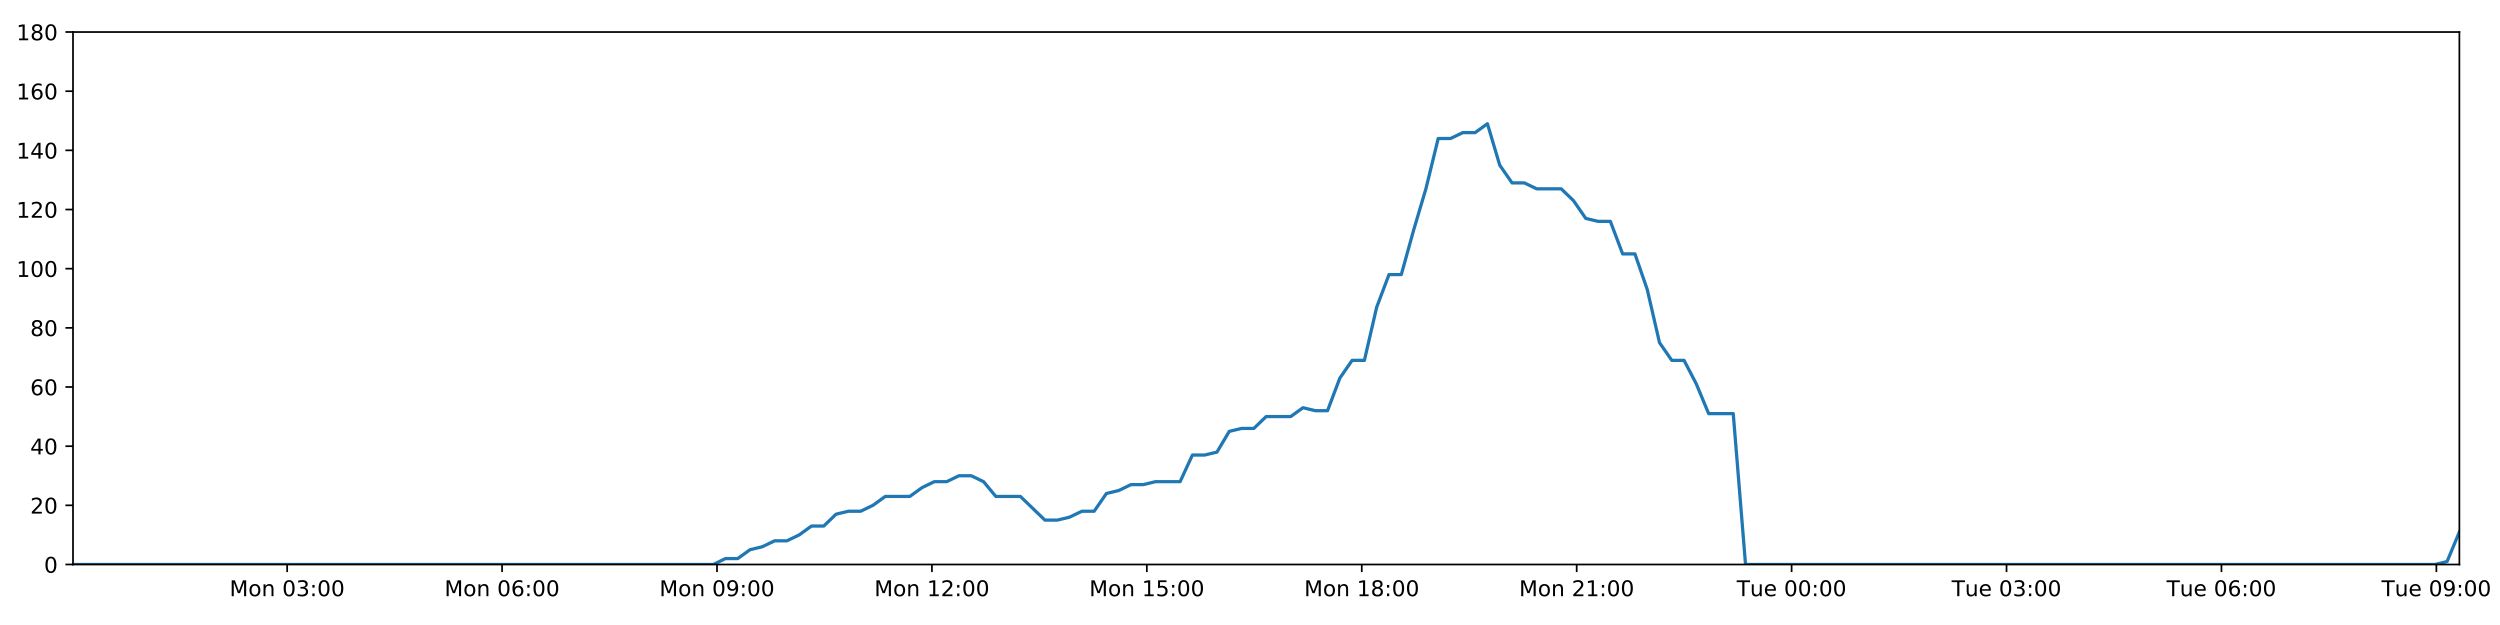
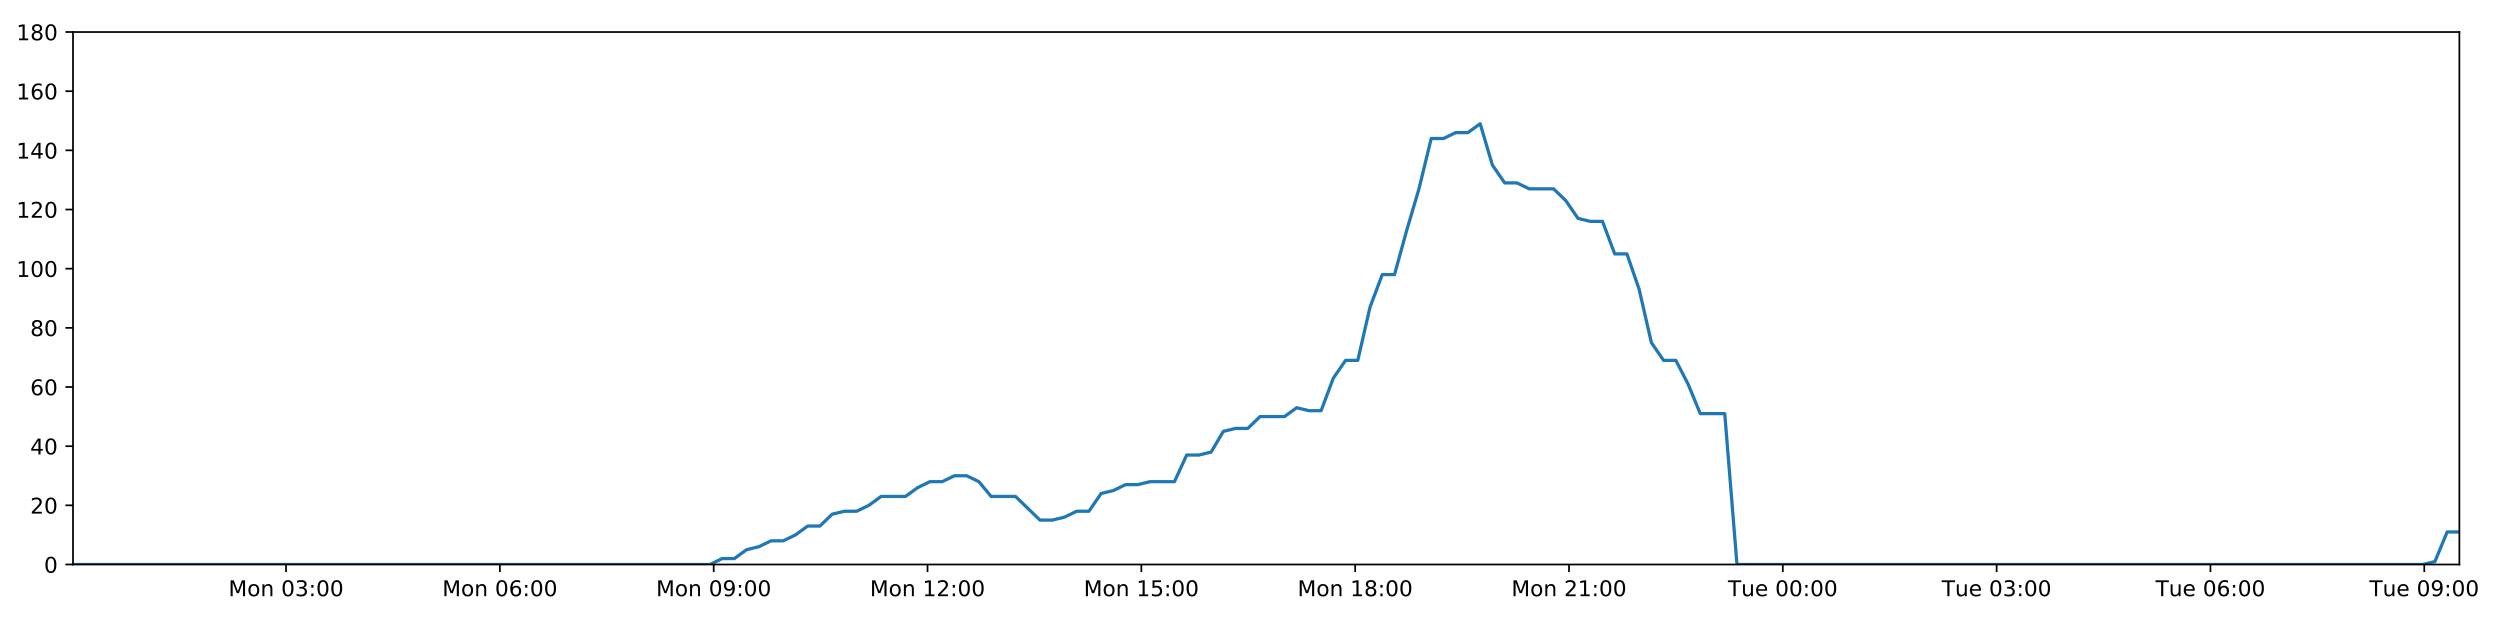
<svg xmlns="http://www.w3.org/2000/svg" xmlns:xlink="http://www.w3.org/1999/xlink" height="288pt" version="1.1" viewBox="0 0 1152 288" width="1152pt">
  <defs>
    <style type="text/css">
*{stroke-linecap:butt;stroke-linejoin:round;}
  </style>
  </defs>
  <g id="figure_1">
    <g id="patch_1">
      <path d="M 0 288  L 1152 288  L 1152 0  L 0 0  z " style="fill:#ffffff;" />
    </g>
    <g id="axes_1">
      <g id="patch_2">
        <path d="M 33.64 260.12  L 1133.28 260.12  L 1133.28 14.76  L 33.64 14.76  z " style="fill:#ffffff;" />
      </g>
      <g id="matplotlib.axis_1">
        <g id="xtick_1">
          <g id="line2d_1">
            <defs>
-               <path d="M 0 0  L 0 3.5  " id="m170ac75b8f" style="stroke:#000000;stroke-width:0.8;" />
-             </defs>
-             <g>
-               <use style="stroke:#000000;stroke-width:0.8;" x="132.321" xlink:href="#m170ac75b8f" y="260.12" />
+               <path d="M 0 0  L 0 3.5  " id="m581843e700" style="stroke:#000000;stroke-width:0.8;" />
+             </defs>
+             <g>
+               <use style="stroke:#000000;stroke-width:0.8;" x="131.816" xlink:href="#m581843e700" y="260.12" />
            </g>
          </g>
          <g id="text_1">
            <defs>
              <path d="M 9.812 72.906  L 24.516 72.906  L 43.109 23.297  L 61.812 72.906  L 76.516 72.906  L 76.516 0  L 66.891 0  L 66.891 64.016  L 48.094 14.016  L 38.188 14.016  L 19.391 64.016  L 19.391 0  L 9.812 0  z " id="DejaVuSans-77" />
              <path d="M 30.609 48.391  Q 23.391 48.391 19.188 42.75  Q 14.984 37.109 14.984 27.297  Q 14.984 17.484 19.156 11.844  Q 23.344 6.203 30.609 6.203  Q 37.797 6.203 41.984 11.859  Q 46.188 17.531 46.188 27.297  Q 46.188 37.016 41.984 42.703  Q 37.797 48.391 30.609 48.391  z M 30.609 56  Q 42.328 56 49.016 48.375  Q 55.719 40.766 55.719 27.297  Q 55.719 13.875 49.016 6.219  Q 42.328 -1.422 30.609 -1.422  Q 18.844 -1.422 12.172 6.219  Q 5.516 13.875 5.516 27.297  Q 5.516 40.766 12.172 48.375  Q 18.844 56 30.609 56  z " id="DejaVuSans-111" />
              <path d="M 54.891 33.016  L 54.891 0  L 45.906 0  L 45.906 32.719  Q 45.906 40.484 42.875 44.328  Q 39.844 48.188 33.797 48.188  Q 26.516 48.188 22.312 43.547  Q 18.109 38.922 18.109 30.906  L 18.109 0  L 9.078 0  L 9.078 54.688  L 18.109 54.688  L 18.109 46.188  Q 21.344 51.125 25.703 53.562  Q 30.078 56 35.797 56  Q 45.219 56 50.047 50.172  Q 54.891 44.344 54.891 33.016  z " id="DejaVuSans-110" />
              <path id="DejaVuSans-32" />
              <path d="M 31.781 66.406  Q 24.172 66.406 20.328 58.906  Q 16.5 51.422 16.5 36.375  Q 16.5 21.391 20.328 13.891  Q 24.172 6.391 31.781 6.391  Q 39.453 6.391 43.281 13.891  Q 47.125 21.391 47.125 36.375  Q 47.125 51.422 43.281 58.906  Q 39.453 66.406 31.781 66.406  z M 31.781 74.219  Q 44.047 74.219 50.516 64.516  Q 56.984 54.828 56.984 36.375  Q 56.984 17.969 50.516 8.266  Q 44.047 -1.422 31.781 -1.422  Q 19.531 -1.422 13.062 8.266  Q 6.594 17.969 6.594 36.375  Q 6.594 54.828 13.062 64.516  Q 19.531 74.219 31.781 74.219  z " id="DejaVuSans-48" />
              <path d="M 40.578 39.312  Q 47.656 37.797 51.625 33  Q 55.609 28.219 55.609 21.188  Q 55.609 10.406 48.188 4.484  Q 40.766 -1.422 27.094 -1.422  Q 22.516 -1.422 17.656 -0.516  Q 12.797 0.391 7.625 2.203  L 7.625 11.719  Q 11.719 9.328 16.594 8.109  Q 21.484 6.891 26.812 6.891  Q 36.078 6.891 40.938 10.547  Q 45.797 14.203 45.797 21.188  Q 45.797 27.641 41.281 31.266  Q 36.766 34.906 28.719 34.906  L 20.219 34.906  L 20.219 43.016  L 29.109 43.016  Q 36.375 43.016 40.234 45.922  Q 44.094 48.828 44.094 54.297  Q 44.094 59.906 40.109 62.906  Q 36.141 65.922 28.719 65.922  Q 24.656 65.922 20.016 65.031  Q 15.375 64.156 9.812 62.312  L 9.812 71.094  Q 15.438 72.656 20.344 73.438  Q 25.25 74.219 29.594 74.219  Q 40.828 74.219 47.359 69.109  Q 53.906 64.016 53.906 55.328  Q 53.906 49.266 50.438 45.094  Q 46.969 40.922 40.578 39.312  z " id="DejaVuSans-51" />
              <path d="M 11.719 12.406  L 22.016 12.406  L 22.016 0  L 11.719 0  z M 11.719 51.703  L 22.016 51.703  L 22.016 39.312  L 11.719 39.312  z " id="DejaVuSans-58" />
            </defs>
-             <g transform="translate(105.7807 274.7184)scale(0.1 -0.1)">
+             <g transform="translate(105.2756 274.7184)scale(0.1 -0.1)">
              <use xlink:href="#DejaVuSans-77" />
              <use x="86.279" xlink:href="#DejaVuSans-111" />
              <use x="147.461" xlink:href="#DejaVuSans-110" />
              <use x="210.84" xlink:href="#DejaVuSans-32" />
              <use x="242.627" xlink:href="#DejaVuSans-48" />
              <use x="306.25" xlink:href="#DejaVuSans-51" />
              <use x="369.873" xlink:href="#DejaVuSans-58" />
              <use x="403.564" xlink:href="#DejaVuSans-48" />
              <use x="467.188" xlink:href="#DejaVuSans-48" />
            </g>
          </g>
        </g>
        <g id="xtick_2">
          <g id="line2d_2">
            <g>
-               <use style="stroke:#000000;stroke-width:0.8;" x="231.357" xlink:href="#m170ac75b8f" y="260.12" />
+               <use style="stroke:#000000;stroke-width:0.8;" x="230.345" xlink:href="#m581843e700" y="260.12" />
            </g>
          </g>
          <g id="text_2">
            <defs>
              <path d="M 33.016 40.375  Q 26.375 40.375 22.484 35.828  Q 18.609 31.297 18.609 23.391  Q 18.609 15.531 22.484 10.953  Q 26.375 6.391 33.016 6.391  Q 39.656 6.391 43.531 10.953  Q 47.406 15.531 47.406 23.391  Q 47.406 31.297 43.531 35.828  Q 39.656 40.375 33.016 40.375  z M 52.594 71.297  L 52.594 62.312  Q 48.875 64.062 45.094 64.984  Q 41.312 65.922 37.594 65.922  Q 27.828 65.922 22.672 59.328  Q 17.531 52.734 16.797 39.406  Q 19.672 43.656 24.016 45.922  Q 28.375 48.188 33.594 48.188  Q 44.578 48.188 50.953 41.516  Q 57.328 34.859 57.328 23.391  Q 57.328 12.156 50.688 5.359  Q 44.047 -1.422 33.016 -1.422  Q 20.359 -1.422 13.672 8.266  Q 6.984 17.969 6.984 36.375  Q 6.984 53.656 15.188 63.938  Q 23.391 74.219 37.203 74.219  Q 40.922 74.219 44.703 73.484  Q 48.484 72.75 52.594 71.297  z " id="DejaVuSans-54" />
            </defs>
-             <g transform="translate(204.8168 274.7184)scale(0.1 -0.1)">
+             <g transform="translate(203.8046 274.7184)scale(0.1 -0.1)">
              <use xlink:href="#DejaVuSans-77" />
              <use x="86.279" xlink:href="#DejaVuSans-111" />
              <use x="147.461" xlink:href="#DejaVuSans-110" />
              <use x="210.84" xlink:href="#DejaVuSans-32" />
              <use x="242.627" xlink:href="#DejaVuSans-48" />
              <use x="306.25" xlink:href="#DejaVuSans-54" />
              <use x="369.873" xlink:href="#DejaVuSans-58" />
              <use x="403.564" xlink:href="#DejaVuSans-48" />
              <use x="467.188" xlink:href="#DejaVuSans-48" />
            </g>
          </g>
        </g>
        <g id="xtick_3">
          <g id="line2d_3">
            <g>
-               <use style="stroke:#000000;stroke-width:0.8;" x="330.393" xlink:href="#m170ac75b8f" y="260.12" />
+               <use style="stroke:#000000;stroke-width:0.8;" x="328.874" xlink:href="#m581843e700" y="260.12" />
            </g>
          </g>
          <g id="text_3">
            <defs>
              <path d="M 10.984 1.516  L 10.984 10.5  Q 14.703 8.734 18.5 7.812  Q 22.312 6.891 25.984 6.891  Q 35.75 6.891 40.891 13.453  Q 46.047 20.016 46.781 33.406  Q 43.953 29.203 39.594 26.953  Q 35.25 24.703 29.984 24.703  Q 19.047 24.703 12.672 31.312  Q 6.297 37.938 6.297 49.422  Q 6.297 60.641 12.938 67.422  Q 19.578 74.219 30.609 74.219  Q 43.266 74.219 49.922 64.516  Q 56.594 54.828 56.594 36.375  Q 56.594 19.141 48.406 8.859  Q 40.234 -1.422 26.422 -1.422  Q 22.703 -1.422 18.891 -0.688  Q 15.094 0.047 10.984 1.516  z M 30.609 32.422  Q 37.25 32.422 41.125 36.953  Q 45.016 41.5 45.016 49.422  Q 45.016 57.281 41.125 61.844  Q 37.25 66.406 30.609 66.406  Q 23.969 66.406 20.094 61.844  Q 16.219 57.281 16.219 49.422  Q 16.219 41.5 20.094 36.953  Q 23.969 32.422 30.609 32.422  z " id="DejaVuSans-57" />
            </defs>
-             <g transform="translate(303.8528 274.7184)scale(0.1 -0.1)">
+             <g transform="translate(302.3336 274.7184)scale(0.1 -0.1)">
              <use xlink:href="#DejaVuSans-77" />
              <use x="86.279" xlink:href="#DejaVuSans-111" />
              <use x="147.461" xlink:href="#DejaVuSans-110" />
              <use x="210.84" xlink:href="#DejaVuSans-32" />
              <use x="242.627" xlink:href="#DejaVuSans-48" />
              <use x="306.25" xlink:href="#DejaVuSans-57" />
              <use x="369.873" xlink:href="#DejaVuSans-58" />
              <use x="403.564" xlink:href="#DejaVuSans-48" />
              <use x="467.188" xlink:href="#DejaVuSans-48" />
            </g>
          </g>
        </g>
        <g id="xtick_4">
          <g id="line2d_4">
            <g>
-               <use style="stroke:#000000;stroke-width:0.8;" x="429.429" xlink:href="#m170ac75b8f" y="260.12" />
+               <use style="stroke:#000000;stroke-width:0.8;" x="427.403" xlink:href="#m581843e700" y="260.12" />
            </g>
          </g>
          <g id="text_4">
            <defs>
              <path d="M 12.406 8.297  L 28.516 8.297  L 28.516 63.922  L 10.984 60.406  L 10.984 69.391  L 28.422 72.906  L 38.281 72.906  L 38.281 8.297  L 54.391 8.297  L 54.391 0  L 12.406 0  z " id="DejaVuSans-49" />
              <path d="M 19.188 8.297  L 53.609 8.297  L 53.609 0  L 7.328 0  L 7.328 8.297  Q 12.938 14.109 22.625 23.891  Q 32.328 33.688 34.812 36.531  Q 39.547 41.844 41.422 45.531  Q 43.312 49.219 43.312 52.781  Q 43.312 58.594 39.234 62.25  Q 35.156 65.922 28.609 65.922  Q 23.969 65.922 18.812 64.312  Q 13.672 62.703 7.812 59.422  L 7.812 69.391  Q 13.766 71.781 18.938 73  Q 24.125 74.219 28.422 74.219  Q 39.75 74.219 46.484 68.547  Q 53.219 62.891 53.219 53.422  Q 53.219 48.922 51.531 44.891  Q 49.859 40.875 45.406 35.406  Q 44.188 33.984 37.641 27.219  Q 31.109 20.453 19.188 8.297  z " id="DejaVuSans-50" />
            </defs>
-             <g transform="translate(402.8888 274.7184)scale(0.1 -0.1)">
+             <g transform="translate(400.8627 274.7184)scale(0.1 -0.1)">
              <use xlink:href="#DejaVuSans-77" />
              <use x="86.279" xlink:href="#DejaVuSans-111" />
              <use x="147.461" xlink:href="#DejaVuSans-110" />
              <use x="210.84" xlink:href="#DejaVuSans-32" />
              <use x="242.627" xlink:href="#DejaVuSans-49" />
              <use x="306.25" xlink:href="#DejaVuSans-50" />
              <use x="369.873" xlink:href="#DejaVuSans-58" />
              <use x="403.564" xlink:href="#DejaVuSans-48" />
              <use x="467.188" xlink:href="#DejaVuSans-48" />
            </g>
          </g>
        </g>
        <g id="xtick_5">
          <g id="line2d_5">
            <g>
-               <use style="stroke:#000000;stroke-width:0.8;" x="528.465" xlink:href="#m170ac75b8f" y="260.12" />
+               <use style="stroke:#000000;stroke-width:0.8;" x="525.932" xlink:href="#m581843e700" y="260.12" />
            </g>
          </g>
          <g id="text_5">
            <defs>
              <path d="M 10.797 72.906  L 49.516 72.906  L 49.516 64.594  L 19.828 64.594  L 19.828 46.734  Q 21.969 47.469 24.109 47.828  Q 26.266 48.188 28.422 48.188  Q 40.625 48.188 47.75 41.5  Q 54.891 34.812 54.891 23.391  Q 54.891 11.625 47.562 5.094  Q 40.234 -1.422 26.906 -1.422  Q 22.312 -1.422 17.547 -0.641  Q 12.797 0.141 7.719 1.703  L 7.719 11.625  Q 12.109 9.234 16.797 8.062  Q 21.484 6.891 26.703 6.891  Q 35.156 6.891 40.078 11.328  Q 45.016 15.766 45.016 23.391  Q 45.016 31 40.078 35.438  Q 35.156 39.891 26.703 39.891  Q 22.75 39.891 18.812 39.016  Q 14.891 38.141 10.797 36.281  z " id="DejaVuSans-53" />
            </defs>
-             <g transform="translate(501.9249 274.7184)scale(0.1 -0.1)">
+             <g transform="translate(499.3917 274.7184)scale(0.1 -0.1)">
              <use xlink:href="#DejaVuSans-77" />
              <use x="86.279" xlink:href="#DejaVuSans-111" />
              <use x="147.461" xlink:href="#DejaVuSans-110" />
              <use x="210.84" xlink:href="#DejaVuSans-32" />
              <use x="242.627" xlink:href="#DejaVuSans-49" />
              <use x="306.25" xlink:href="#DejaVuSans-53" />
              <use x="369.873" xlink:href="#DejaVuSans-58" />
              <use x="403.564" xlink:href="#DejaVuSans-48" />
              <use x="467.188" xlink:href="#DejaVuSans-48" />
            </g>
          </g>
        </g>
        <g id="xtick_6">
          <g id="line2d_6">
            <g>
-               <use style="stroke:#000000;stroke-width:0.8;" x="627.502" xlink:href="#m170ac75b8f" y="260.12" />
+               <use style="stroke:#000000;stroke-width:0.8;" x="624.461" xlink:href="#m581843e700" y="260.12" />
            </g>
          </g>
          <g id="text_6">
            <defs>
              <path d="M 31.781 34.625  Q 24.75 34.625 20.719 30.859  Q 16.703 27.094 16.703 20.516  Q 16.703 13.922 20.719 10.156  Q 24.75 6.391 31.781 6.391  Q 38.812 6.391 42.859 10.172  Q 46.922 13.969 46.922 20.516  Q 46.922 27.094 42.891 30.859  Q 38.875 34.625 31.781 34.625  z M 21.922 38.812  Q 15.578 40.375 12.031 44.719  Q 8.5 49.078 8.5 55.328  Q 8.5 64.062 14.719 69.141  Q 20.953 74.219 31.781 74.219  Q 42.672 74.219 48.875 69.141  Q 55.078 64.062 55.078 55.328  Q 55.078 49.078 51.531 44.719  Q 48 40.375 41.703 38.812  Q 48.828 37.156 52.797 32.312  Q 56.781 27.484 56.781 20.516  Q 56.781 9.906 50.312 4.234  Q 43.844 -1.422 31.781 -1.422  Q 19.734 -1.422 13.25 4.234  Q 6.781 9.906 6.781 20.516  Q 6.781 27.484 10.781 32.312  Q 14.797 37.156 21.922 38.812  z M 18.312 54.391  Q 18.312 48.734 21.844 45.562  Q 25.391 42.391 31.781 42.391  Q 38.141 42.391 41.719 45.562  Q 45.312 48.734 45.312 54.391  Q 45.312 60.062 41.719 63.234  Q 38.141 66.406 31.781 66.406  Q 25.391 66.406 21.844 63.234  Q 18.312 60.062 18.312 54.391  z " id="DejaVuSans-56" />
            </defs>
-             <g transform="translate(600.9609 274.7184)scale(0.1 -0.1)">
+             <g transform="translate(597.9207 274.7184)scale(0.1 -0.1)">
              <use xlink:href="#DejaVuSans-77" />
              <use x="86.279" xlink:href="#DejaVuSans-111" />
              <use x="147.461" xlink:href="#DejaVuSans-110" />
              <use x="210.84" xlink:href="#DejaVuSans-32" />
              <use x="242.627" xlink:href="#DejaVuSans-49" />
              <use x="306.25" xlink:href="#DejaVuSans-56" />
              <use x="369.873" xlink:href="#DejaVuSans-58" />
              <use x="403.564" xlink:href="#DejaVuSans-48" />
              <use x="467.188" xlink:href="#DejaVuSans-48" />
            </g>
          </g>
        </g>
        <g id="xtick_7">
          <g id="line2d_7">
            <g>
-               <use style="stroke:#000000;stroke-width:0.8;" x="726.538" xlink:href="#m170ac75b8f" y="260.12" />
+               <use style="stroke:#000000;stroke-width:0.8;" x="722.99" xlink:href="#m581843e700" y="260.12" />
            </g>
          </g>
          <g id="text_7">
-             <g transform="translate(699.9969 274.7184)scale(0.1 -0.1)">
+             <g transform="translate(696.4498 274.7184)scale(0.1 -0.1)">
              <use xlink:href="#DejaVuSans-77" />
              <use x="86.279" xlink:href="#DejaVuSans-111" />
              <use x="147.461" xlink:href="#DejaVuSans-110" />
              <use x="210.84" xlink:href="#DejaVuSans-32" />
              <use x="242.627" xlink:href="#DejaVuSans-50" />
              <use x="306.25" xlink:href="#DejaVuSans-49" />
              <use x="369.873" xlink:href="#DejaVuSans-58" />
              <use x="403.564" xlink:href="#DejaVuSans-48" />
              <use x="467.188" xlink:href="#DejaVuSans-48" />
            </g>
          </g>
        </g>
        <g id="xtick_8">
          <g id="line2d_8">
            <g>
-               <use style="stroke:#000000;stroke-width:0.8;" x="825.574" xlink:href="#m170ac75b8f" y="260.12" />
+               <use style="stroke:#000000;stroke-width:0.8;" x="821.519" xlink:href="#m581843e700" y="260.12" />
            </g>
          </g>
          <g id="text_8">
            <defs>
              <path d="M -0.297 72.906  L 61.375 72.906  L 61.375 64.594  L 35.5 64.594  L 35.5 0  L 25.594 0  L 25.594 64.594  L -0.297 64.594  z " id="DejaVuSans-84" />
              <path d="M 8.5 21.578  L 8.5 54.688  L 17.484 54.688  L 17.484 21.922  Q 17.484 14.156 20.5 10.266  Q 23.531 6.391 29.594 6.391  Q 36.859 6.391 41.078 11.031  Q 45.312 15.672 45.312 23.688  L 45.312 54.688  L 54.297 54.688  L 54.297 0  L 45.312 0  L 45.312 8.406  Q 42.047 3.422 37.719 1  Q 33.406 -1.422 27.688 -1.422  Q 18.266 -1.422 13.375 4.438  Q 8.5 10.297 8.5 21.578  z M 31.109 56  z " id="DejaVuSans-117" />
              <path d="M 56.203 29.594  L 56.203 25.203  L 14.891 25.203  Q 15.484 15.922 20.484 11.062  Q 25.484 6.203 34.422 6.203  Q 39.594 6.203 44.453 7.469  Q 49.312 8.734 54.109 11.281  L 54.109 2.781  Q 49.266 0.734 44.188 -0.344  Q 39.109 -1.422 33.891 -1.422  Q 20.797 -1.422 13.156 6.188  Q 5.516 13.812 5.516 26.812  Q 5.516 40.234 12.766 48.109  Q 20.016 56 32.328 56  Q 43.359 56 49.781 48.891  Q 56.203 41.797 56.203 29.594  z M 47.219 32.234  Q 47.125 39.594 43.094 43.984  Q 39.062 48.391 32.422 48.391  Q 24.906 48.391 20.391 44.141  Q 15.875 39.891 15.188 32.172  z " id="DejaVuSans-101" />
            </defs>
-             <g transform="translate(800.2876 274.7184)scale(0.1 -0.1)">
+             <g transform="translate(796.2335 274.7184)scale(0.1 -0.1)">
              <use xlink:href="#DejaVuSans-84" />
              <use x="60.85" xlink:href="#DejaVuSans-117" />
              <use x="124.229" xlink:href="#DejaVuSans-101" />
              <use x="185.752" xlink:href="#DejaVuSans-32" />
              <use x="217.539" xlink:href="#DejaVuSans-48" />
              <use x="281.162" xlink:href="#DejaVuSans-48" />
              <use x="344.785" xlink:href="#DejaVuSans-58" />
              <use x="378.477" xlink:href="#DejaVuSans-48" />
              <use x="442.1" xlink:href="#DejaVuSans-48" />
            </g>
          </g>
        </g>
        <g id="xtick_9">
          <g id="line2d_9">
            <g>
-               <use style="stroke:#000000;stroke-width:0.8;" x="924.61" xlink:href="#m170ac75b8f" y="260.12" />
+               <use style="stroke:#000000;stroke-width:0.8;" x="920.048" xlink:href="#m581843e700" y="260.12" />
            </g>
          </g>
          <g id="text_9">
-             <g transform="translate(899.3237 274.7184)scale(0.1 -0.1)">
+             <g transform="translate(894.7625 274.7184)scale(0.1 -0.1)">
              <use xlink:href="#DejaVuSans-84" />
              <use x="60.85" xlink:href="#DejaVuSans-117" />
              <use x="124.229" xlink:href="#DejaVuSans-101" />
              <use x="185.752" xlink:href="#DejaVuSans-32" />
              <use x="217.539" xlink:href="#DejaVuSans-48" />
              <use x="281.162" xlink:href="#DejaVuSans-51" />
              <use x="344.785" xlink:href="#DejaVuSans-58" />
              <use x="378.477" xlink:href="#DejaVuSans-48" />
              <use x="442.1" xlink:href="#DejaVuSans-48" />
            </g>
          </g>
        </g>
        <g id="xtick_10">
          <g id="line2d_10">
            <g>
-               <use style="stroke:#000000;stroke-width:0.8;" x="1023.646" xlink:href="#m170ac75b8f" y="260.12" />
+               <use style="stroke:#000000;stroke-width:0.8;" x="1018.577" xlink:href="#m581843e700" y="260.12" />
            </g>
          </g>
          <g id="text_10">
-             <g transform="translate(998.3597 274.7184)scale(0.1 -0.1)">
+             <g transform="translate(993.2916 274.7184)scale(0.1 -0.1)">
              <use xlink:href="#DejaVuSans-84" />
              <use x="60.85" xlink:href="#DejaVuSans-117" />
              <use x="124.229" xlink:href="#DejaVuSans-101" />
              <use x="185.752" xlink:href="#DejaVuSans-32" />
              <use x="217.539" xlink:href="#DejaVuSans-48" />
              <use x="281.162" xlink:href="#DejaVuSans-54" />
              <use x="344.785" xlink:href="#DejaVuSans-58" />
              <use x="378.477" xlink:href="#DejaVuSans-48" />
              <use x="442.1" xlink:href="#DejaVuSans-48" />
            </g>
          </g>
        </g>
        <g id="xtick_11">
          <g id="line2d_11">
            <g>
-               <use style="stroke:#000000;stroke-width:0.8;" x="1122.682" xlink:href="#m170ac75b8f" y="260.12" />
+               <use style="stroke:#000000;stroke-width:0.8;" x="1117.107" xlink:href="#m581843e700" y="260.12" />
            </g>
          </g>
          <g id="text_11">
-             <g transform="translate(1097.396 274.7184)scale(0.1 -0.1)">
+             <g transform="translate(1091.821 274.7184)scale(0.1 -0.1)">
              <use xlink:href="#DejaVuSans-84" />
              <use x="60.85" xlink:href="#DejaVuSans-117" />
              <use x="124.229" xlink:href="#DejaVuSans-101" />
              <use x="185.752" xlink:href="#DejaVuSans-32" />
              <use x="217.539" xlink:href="#DejaVuSans-48" />
              <use x="281.162" xlink:href="#DejaVuSans-57" />
              <use x="344.785" xlink:href="#DejaVuSans-58" />
              <use x="378.477" xlink:href="#DejaVuSans-48" />
              <use x="442.1" xlink:href="#DejaVuSans-48" />
            </g>
          </g>
        </g>
      </g>
      <g id="matplotlib.axis_2">
        <g id="ytick_1">
          <g id="line2d_12">
            <defs>
-               <path d="M 0 0  L -3.5 0  " id="m69918339c8" style="stroke:#000000;stroke-width:0.8;" />
-             </defs>
-             <g>
-               <use style="stroke:#000000;stroke-width:0.8;" x="33.64" xlink:href="#m69918339c8" y="260.12" />
+               <path d="M 0 0  L -3.5 0  " id="m35602bd8d2" style="stroke:#000000;stroke-width:0.8;" />
+             </defs>
+             <g>
+               <use style="stroke:#000000;stroke-width:0.8;" x="33.64" xlink:href="#m35602bd8d2" y="260.12" />
            </g>
          </g>
          <g id="text_12">
            <g transform="translate(20.2775 263.9192)scale(0.1 -0.1)">
              <use xlink:href="#DejaVuSans-48" />
            </g>
          </g>
        </g>
        <g id="ytick_2">
          <g id="line2d_13">
            <g>
-               <use style="stroke:#000000;stroke-width:0.8;" x="33.64" xlink:href="#m69918339c8" y="232.858" />
+               <use style="stroke:#000000;stroke-width:0.8;" x="33.64" xlink:href="#m35602bd8d2" y="232.858" />
            </g>
          </g>
          <g id="text_13">
            <g transform="translate(13.915 236.657)scale(0.1 -0.1)">
              <use xlink:href="#DejaVuSans-50" />
              <use x="63.623" xlink:href="#DejaVuSans-48" />
            </g>
          </g>
        </g>
        <g id="ytick_3">
          <g id="line2d_14">
            <g>
-               <use style="stroke:#000000;stroke-width:0.8;" x="33.64" xlink:href="#m69918339c8" y="205.596" />
+               <use style="stroke:#000000;stroke-width:0.8;" x="33.64" xlink:href="#m35602bd8d2" y="205.596" />
            </g>
          </g>
          <g id="text_14">
            <defs>
              <path d="M 37.797 64.312  L 12.891 25.391  L 37.797 25.391  z M 35.203 72.906  L 47.609 72.906  L 47.609 25.391  L 58.016 25.391  L 58.016 17.188  L 47.609 17.188  L 47.609 0  L 37.797 0  L 37.797 17.188  L 4.891 17.188  L 4.891 26.703  z " id="DejaVuSans-52" />
            </defs>
            <g transform="translate(13.915 209.3948)scale(0.1 -0.1)">
              <use xlink:href="#DejaVuSans-52" />
              <use x="63.623" xlink:href="#DejaVuSans-48" />
            </g>
          </g>
        </g>
        <g id="ytick_4">
          <g id="line2d_15">
            <g>
-               <use style="stroke:#000000;stroke-width:0.8;" x="33.64" xlink:href="#m69918339c8" y="178.333" />
+               <use style="stroke:#000000;stroke-width:0.8;" x="33.64" xlink:href="#m35602bd8d2" y="178.333" />
            </g>
          </g>
          <g id="text_15">
            <g transform="translate(13.915 182.1326)scale(0.1 -0.1)">
              <use xlink:href="#DejaVuSans-54" />
              <use x="63.623" xlink:href="#DejaVuSans-48" />
            </g>
          </g>
        </g>
        <g id="ytick_5">
          <g id="line2d_16">
            <g>
-               <use style="stroke:#000000;stroke-width:0.8;" x="33.64" xlink:href="#m69918339c8" y="151.071" />
+               <use style="stroke:#000000;stroke-width:0.8;" x="33.64" xlink:href="#m35602bd8d2" y="151.071" />
            </g>
          </g>
          <g id="text_16">
            <g transform="translate(13.915 154.8703)scale(0.1 -0.1)">
              <use xlink:href="#DejaVuSans-56" />
              <use x="63.623" xlink:href="#DejaVuSans-48" />
            </g>
          </g>
        </g>
        <g id="ytick_6">
          <g id="line2d_17">
            <g>
-               <use style="stroke:#000000;stroke-width:0.8;" x="33.64" xlink:href="#m69918339c8" y="123.809" />
+               <use style="stroke:#000000;stroke-width:0.8;" x="33.64" xlink:href="#m35602bd8d2" y="123.809" />
            </g>
          </g>
          <g id="text_17">
            <g transform="translate(7.5525 127.6081)scale(0.1 -0.1)">
              <use xlink:href="#DejaVuSans-49" />
              <use x="63.623" xlink:href="#DejaVuSans-48" />
              <use x="127.246" xlink:href="#DejaVuSans-48" />
            </g>
          </g>
        </g>
        <g id="ytick_7">
          <g id="line2d_18">
            <g>
-               <use style="stroke:#000000;stroke-width:0.8;" x="33.64" xlink:href="#m69918339c8" y="96.547" />
+               <use style="stroke:#000000;stroke-width:0.8;" x="33.64" xlink:href="#m35602bd8d2" y="96.547" />
            </g>
          </g>
          <g id="text_18">
            <g transform="translate(7.5525 100.3459)scale(0.1 -0.1)">
              <use xlink:href="#DejaVuSans-49" />
              <use x="63.623" xlink:href="#DejaVuSans-50" />
              <use x="127.246" xlink:href="#DejaVuSans-48" />
            </g>
          </g>
        </g>
        <g id="ytick_8">
          <g id="line2d_19">
            <g>
-               <use style="stroke:#000000;stroke-width:0.8;" x="33.64" xlink:href="#m69918339c8" y="69.284" />
+               <use style="stroke:#000000;stroke-width:0.8;" x="33.64" xlink:href="#m35602bd8d2" y="69.284" />
            </g>
          </g>
          <g id="text_19">
            <g transform="translate(7.5525 73.08366)scale(0.1 -0.1)">
              <use xlink:href="#DejaVuSans-49" />
              <use x="63.623" xlink:href="#DejaVuSans-52" />
              <use x="127.246" xlink:href="#DejaVuSans-48" />
            </g>
          </g>
        </g>
        <g id="ytick_9">
          <g id="line2d_20">
            <g>
-               <use style="stroke:#000000;stroke-width:0.8;" x="33.64" xlink:href="#m69918339c8" y="42.022" />
+               <use style="stroke:#000000;stroke-width:0.8;" x="33.64" xlink:href="#m35602bd8d2" y="42.022" />
            </g>
          </g>
          <g id="text_20">
            <g transform="translate(7.5525 45.82144)scale(0.1 -0.1)">
              <use xlink:href="#DejaVuSans-49" />
              <use x="63.623" xlink:href="#DejaVuSans-54" />
              <use x="127.246" xlink:href="#DejaVuSans-48" />
            </g>
          </g>
        </g>
        <g id="ytick_10">
          <g id="line2d_21">
            <g>
-               <use style="stroke:#000000;stroke-width:0.8;" x="33.64" xlink:href="#m69918339c8" y="14.76" />
+               <use style="stroke:#000000;stroke-width:0.8;" x="33.64" xlink:href="#m35602bd8d2" y="14.76" />
            </g>
          </g>
          <g id="text_21">
            <g transform="translate(7.5525 18.55922)scale(0.1 -0.1)">
              <use xlink:href="#DejaVuSans-49" />
              <use x="63.623" xlink:href="#DejaVuSans-56" />
              <use x="127.246" xlink:href="#DejaVuSans-48" />
            </g>
          </g>
        </g>
      </g>
      <g id="line2d_22">
-         <path clip-path="url(#p22677baf88)" d="M 33.64 260.12  L 328.704 260.12  L 334.271 257.394  L 339.947 257.394  L 345.605 253.304  L 351.261 251.941  L 356.931 249.215  L 362.593 249.215  L 368.264 246.489  L 373.927 242.4  L 379.586 242.4  L 385.248 236.947  L 390.918 235.584  L 396.584 235.584  L 402.254 232.858  L 407.911 228.768  L 419.234 228.768  L 424.892 224.679  L 430.555 221.953  L 436.219 221.953  L 441.893 219.227  L 447.558 219.227  L 453.227 221.953  L 458.883 228.768  L 470.195 228.768  L 481.51 239.673  L 487.186 239.673  L 492.852 238.31  L 498.523 235.584  L 504.179 235.584  L 509.836 227.405  L 515.491 226.042  L 521.15 223.316  L 526.807 223.316  L 532.475 221.953  L 543.794 221.953  L 549.461 209.685  L 555.118 209.685  L 560.78 208.322  L 566.439 198.78  L 572.111 197.417  L 577.769 197.417  L 583.428 191.964  L 594.746 191.964  L 600.416 187.875  L 606.073 189.238  L 611.731 189.238  L 617.389 174.244  L 623.05 166.065  L 628.712 166.065  L 634.381 141.529  L 640.052 126.535  L 645.717 126.535  L 651.39 106.088  L 657.052 87.005  L 662.721 63.832  L 668.392 63.832  L 674.061 61.106  L 679.729 61.106  L 685.4 57.016  L 691.074 76.1  L 696.747 84.279  L 702.418 84.279  L 708.079 87.005  L 719.397 87.005  L 725.058 92.457  L 730.718 100.636  L 736.386 101.999  L 742.055 101.999  L 747.714 116.993  L 753.374 116.993  L 759.037 133.351  L 764.698 157.887  L 770.36 166.065  L 776.024 166.065  L 781.684 176.97  L 787.345 190.601  L 798.678 190.601  L 804.341 260.12  L 1122.051 260.12  L 1127.618 258.757  L 1133.28 245.126  L 1133.28 245.126  " style="fill:none;stroke:#1f77b4;stroke-linecap:square;stroke-width:1.5;" />
+         <path clip-path="url(#p41c896a91f)" d="M 33.64 260.12  L 327.194 260.12  L 332.732 257.394  L 338.379 257.394  L 344.008 253.304  L 349.635 251.941  L 355.276 249.215  L 360.909 249.215  L 366.551 246.489  L 372.185 242.4  L 377.815 242.4  L 383.448 236.947  L 389.089 235.584  L 394.726 235.584  L 400.367 232.858  L 405.995 228.768  L 417.26 228.768  L 422.889 224.679  L 428.523 221.953  L 434.158 221.953  L 439.803 219.227  L 445.439 219.227  L 451.079 221.953  L 456.706 228.768  L 467.96 228.768  L 479.217 239.673  L 484.864 239.673  L 490.501 238.31  L 496.143 235.584  L 501.77 235.584  L 507.398 227.405  L 513.024 226.042  L 518.655 223.316  L 524.282 223.316  L 529.922 221.953  L 541.182 221.953  L 546.821 209.685  L 552.448 209.685  L 558.081 208.322  L 563.711 198.78  L 569.354 197.417  L 574.984 197.417  L 580.613 191.964  L 591.874 191.964  L 597.515 187.875  L 603.143 189.238  L 608.772 189.238  L 614.401 174.244  L 620.032 166.065  L 625.666 166.065  L 631.305 141.529  L 636.948 126.535  L 642.584 126.535  L 648.228 106.088  L 653.861 87.005  L 659.501 63.832  L 665.142 63.832  L 670.783 61.106  L 676.422 61.106  L 682.063 57.016  L 687.709 76.1  L 693.353 84.279  L 698.995 84.279  L 704.627 87.005  L 715.886 87.005  L 721.519 92.457  L 727.149 100.636  L 732.789 101.999  L 738.428 101.999  L 744.058 116.993  L 749.69 116.993  L 755.324 133.351  L 760.956 157.887  L 766.589 166.065  L 772.224 166.065  L 777.854 176.97  L 783.486 190.601  L 794.762 190.601  L 800.396 260.12  L 1116.479 260.12  L 1122.018 258.757  L 1127.651 245.126  L 1133.28 245.126  L 1133.28 245.126  " style="fill:none;stroke:#1f77b4;stroke-linecap:square;stroke-width:1.5;" />
      </g>
      <g id="patch_3">
        <path d="M 33.64 260.12  L 33.64 14.76  " style="fill:none;stroke:#000000;stroke-linecap:square;stroke-linejoin:miter;stroke-width:0.8;" />
      </g>
      <g id="patch_4">
        <path d="M 1133.28 260.12  L 1133.28 14.76  " style="fill:none;stroke:#000000;stroke-linecap:square;stroke-linejoin:miter;stroke-width:0.8;" />
      </g>
      <g id="patch_5">
        <path d="M 33.64 260.12  L 1133.28 260.12  " style="fill:none;stroke:#000000;stroke-linecap:square;stroke-linejoin:miter;stroke-width:0.8;" />
      </g>
      <g id="patch_6">
        <path d="M 33.64 14.76  L 1133.28 14.76  " style="fill:none;stroke:#000000;stroke-linecap:square;stroke-linejoin:miter;stroke-width:0.8;" />
      </g>
    </g>
  </g>
  <defs>
-     <clipPath id="p22677baf88">
+     <clipPath id="p41c896a91f">
      <rect height="245.36" width="1099.64" x="33.64" y="14.76" />
    </clipPath>
  </defs>
</svg>
